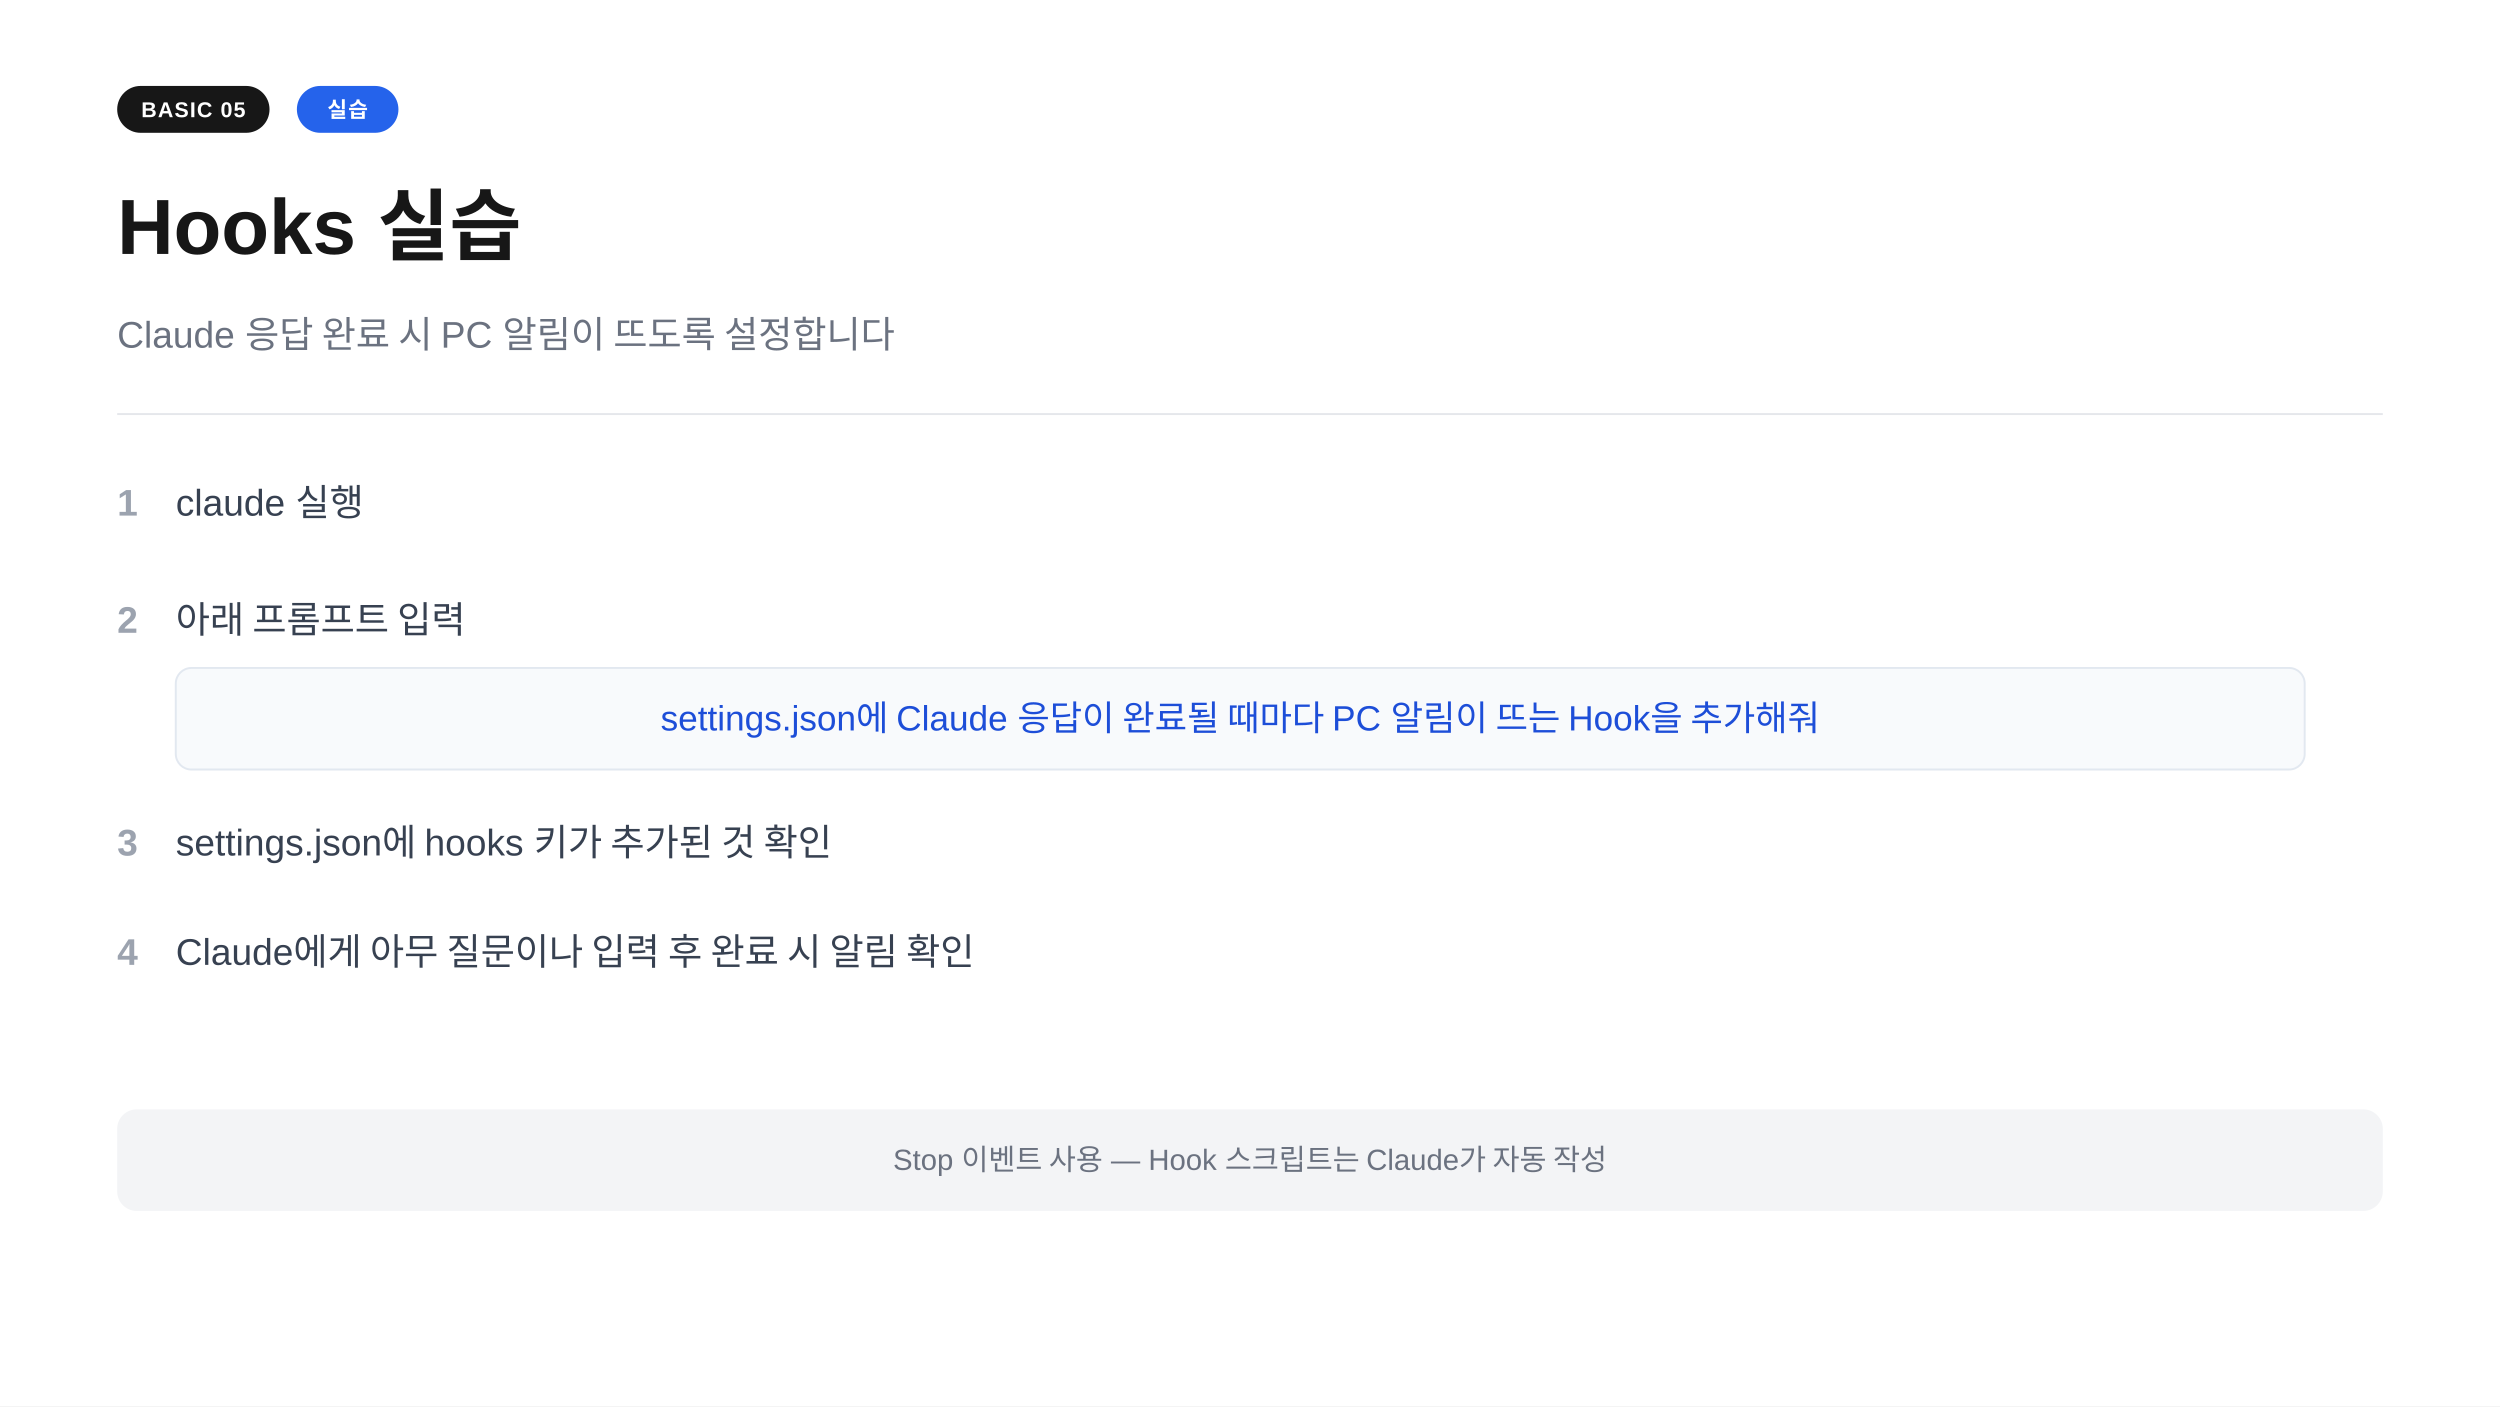
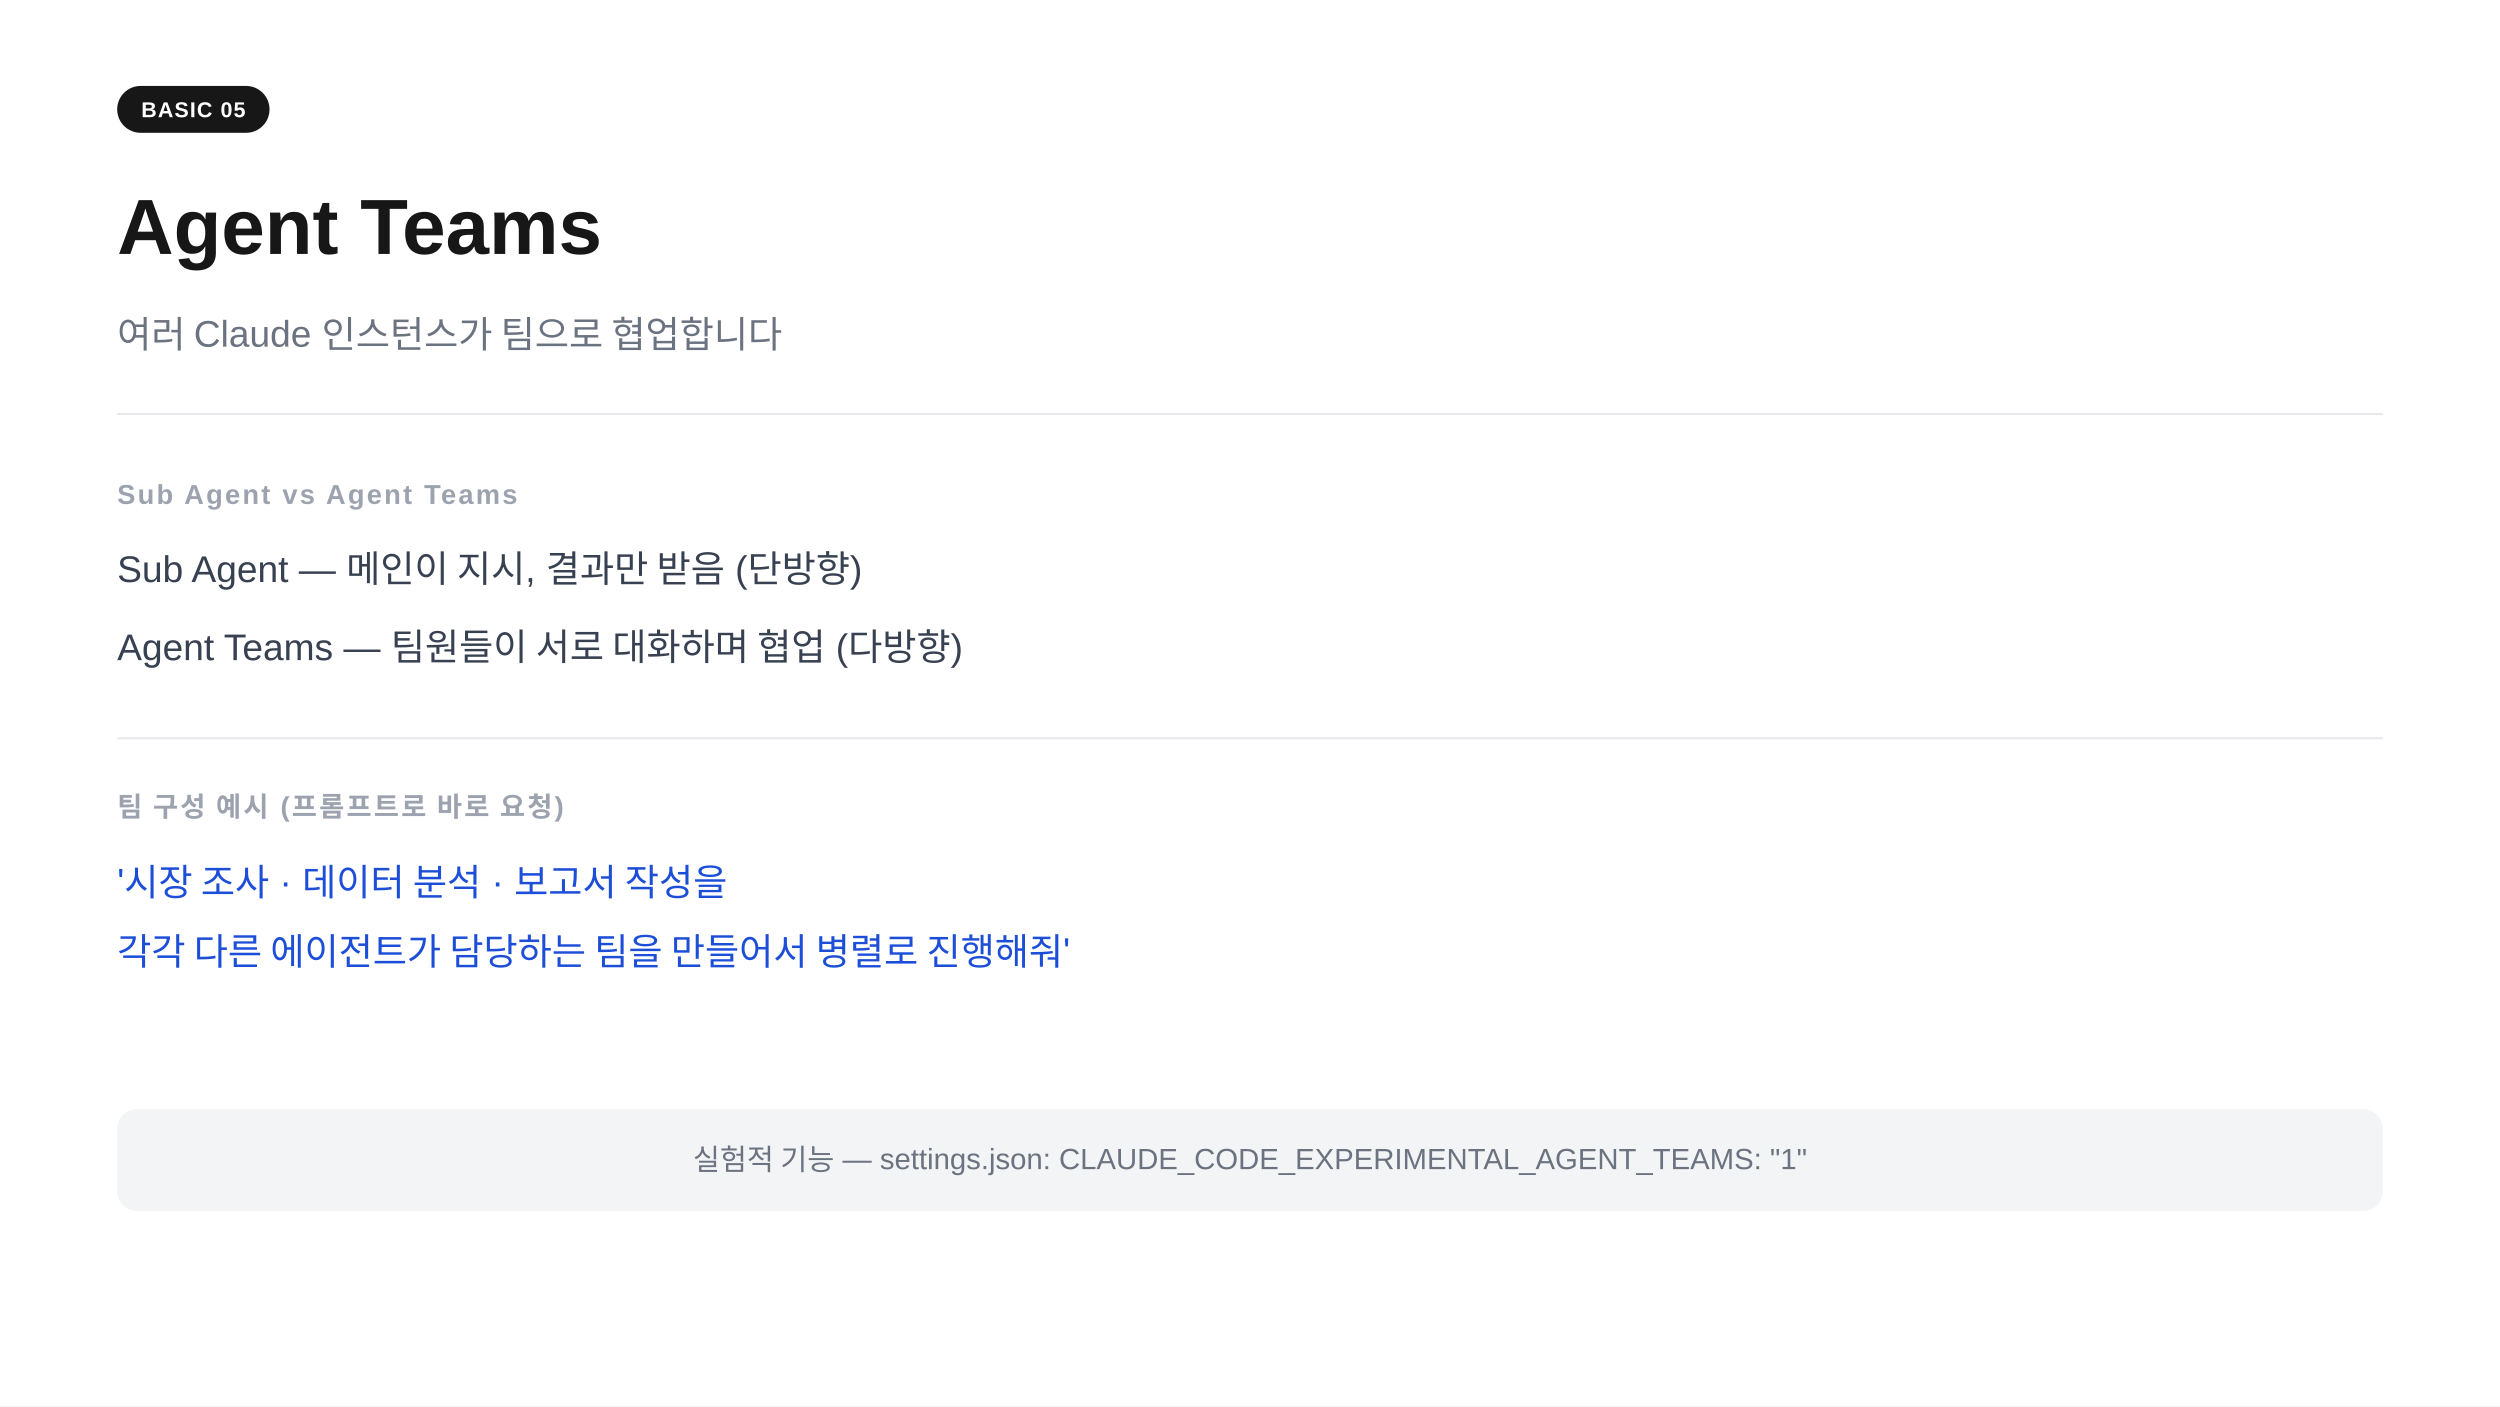
<svg xmlns="http://www.w3.org/2000/svg" width="1280" height="720" viewBox="0 0 1280 720">
  <rect width="1280" height="720" fill="#ffffff" />
  <rect x="60" y="44" width="78" height="24" rx="12" fill="#171717" />
  <text x="99" y="60" text-anchor="middle" font-family="-apple-system,BlinkMacSystemFont,'Segoe UI',Arial,sans-serif" font-size="11" font-weight="700" fill="#ffffff" letter-spacing="0.05em">BASIC 05</text>
-   <rect x="152" y="44" width="52" height="24" rx="12" fill="#2563eb" />
-   <text x="178" y="60" text-anchor="middle" font-family="-apple-system,BlinkMacSystemFont,'Segoe UI',Arial,sans-serif" font-size="11" font-weight="700" fill="#ffffff" letter-spacing="0.05em">실습</text>
-   <text x="60" y="130" font-family="-apple-system,BlinkMacSystemFont,'Segoe UI',Arial,sans-serif" font-size="40" font-weight="700" fill="#171717">Hooks 실습</text>
-   <text x="60" y="178" font-family="-apple-system,BlinkMacSystemFont,'Segoe UI',Arial,sans-serif" font-size="19" fill="#6b7280">Claude 응답 완료 시 PC 알림이 뜨도록 설정합니다</text>
+   <text x="60" y="130" font-family="-apple-system,BlinkMacSystemFont,'Segoe UI',Arial,sans-serif" font-size="40" font-weight="700" fill="#171717">Agent Teams</text>
+   <text x="60" y="178" font-family="-apple-system,BlinkMacSystemFont,'Segoe UI',Arial,sans-serif" font-size="19" fill="#6b7280">여러 Claude 인스턴스가 팀으로 협업합니다</text>
  <line x1="60" y1="212" x2="1220" y2="212" stroke="#e5e7eb" stroke-width="1" />
-   <text x="60" y="264" font-family="-apple-system,BlinkMacSystemFont,'Segoe UI',Arial,sans-serif" font-size="19" fill="#9ca3af" font-weight="600">1</text>
-   <text x="90" y="264" font-family="-apple-system,BlinkMacSystemFont,'Segoe UI',Arial,sans-serif" font-size="19" fill="#374151">claude 실행</text>
-   <text x="60" y="324" font-family="-apple-system,BlinkMacSystemFont,'Segoe UI',Arial,sans-serif" font-size="19" fill="#9ca3af" font-weight="600">2</text>
-   <text x="90" y="324" font-family="-apple-system,BlinkMacSystemFont,'Segoe UI',Arial,sans-serif" font-size="19" fill="#374151">아래 프롬프트 입력</text>
-   <rect x="90" y="342" width="1090" height="52" rx="8" fill="#f8fafc" stroke="#e2e8f0" stroke-width="1" />
-   <text x="635" y="374" text-anchor="middle" font-family="-apple-system,BlinkMacSystemFont,'Segoe UI',Arial,sans-serif" font-size="18" fill="#1d4ed8">settings.json에 Claude 응답이 완료될 때마다 PC 알림이 뜨는 Hook을 추가해줘</text>
-   <text x="60" y="438" font-family="-apple-system,BlinkMacSystemFont,'Segoe UI',Arial,sans-serif" font-size="19" fill="#9ca3af" font-weight="600">3</text>
-   <text x="90" y="438" font-family="-apple-system,BlinkMacSystemFont,'Segoe UI',Arial,sans-serif" font-size="19" fill="#374151">settings.json에 hooks 키가 추가된 것 확인</text>
-   <text x="60" y="494" font-family="-apple-system,BlinkMacSystemFont,'Segoe UI',Arial,sans-serif" font-size="19" fill="#9ca3af" font-weight="600">4</text>
-   <text x="90" y="494" font-family="-apple-system,BlinkMacSystemFont,'Segoe UI',Arial,sans-serif" font-size="19" fill="#374151">Claude에게 아무 질문이나 입력 후 완료 시 알림 확인</text>
+   <text x="60" y="258" font-family="-apple-system,BlinkMacSystemFont,'Segoe UI',Arial,sans-serif" font-size="14" font-weight="600" fill="#9ca3af" letter-spacing="0.08em">Sub Agent vs Agent Teams</text>
+   <text x="60" y="298" font-family="-apple-system,BlinkMacSystemFont,'Segoe UI',Arial,sans-serif" font-size="19" fill="#374151">Sub Agent    —  메인이 지시, 결과만 받음  (단방향)</text>
+   <text x="60" y="338" font-family="-apple-system,BlinkMacSystemFont,'Segoe UI',Arial,sans-serif" font-size="19" fill="#374151">Agent Teams  —  팀원들이 서로 대화하며 협업  (다방향)</text>
+   <line x1="60" y1="378" x2="1220" y2="378" stroke="#e5e7eb" stroke-width="1" />
+   <text x="60" y="418" font-family="-apple-system,BlinkMacSystemFont,'Segoe UI',Arial,sans-serif" font-size="14" font-weight="600" fill="#9ca3af" letter-spacing="0.08em">팀 구성 예시  (프롬프트로 바로 요청)</text>
+   <text x="60" y="458" font-family="-apple-system,BlinkMacSystemFont,'Segoe UI',Arial,sans-serif" font-size="19" fill="#1d4ed8">'시장 조사 · 데이터 분석 · 보고서 작성을</text>
+   <text x="60" y="494" font-family="-apple-system,BlinkMacSystemFont,'Segoe UI',Arial,sans-serif" font-size="19" fill="#1d4ed8"> 각각 다른 에이전트가 담당하는 팀을 만들어서 병렬로 진행해줘'</text>
  <rect x="60" y="568" width="1160" height="52" rx="10" fill="#f3f4f6" />
-   <text x="640" y="599" text-anchor="middle" font-family="-apple-system,BlinkMacSystemFont,'Segoe UI',Arial,sans-serif" font-size="15" fill="#6b7280">Stop 이벤트 사용  —  Hook 스크립트는 Claude가 자동 작성</text>
+   <text x="640" y="599" text-anchor="middle" font-family="-apple-system,BlinkMacSystemFont,'Segoe UI',Arial,sans-serif" font-size="15" fill="#6b7280">실험적 기능  —  settings.json: CLAUDE_CODE_EXPERIMENTAL_AGENT_TEAMS: "1"</text>
</svg>
